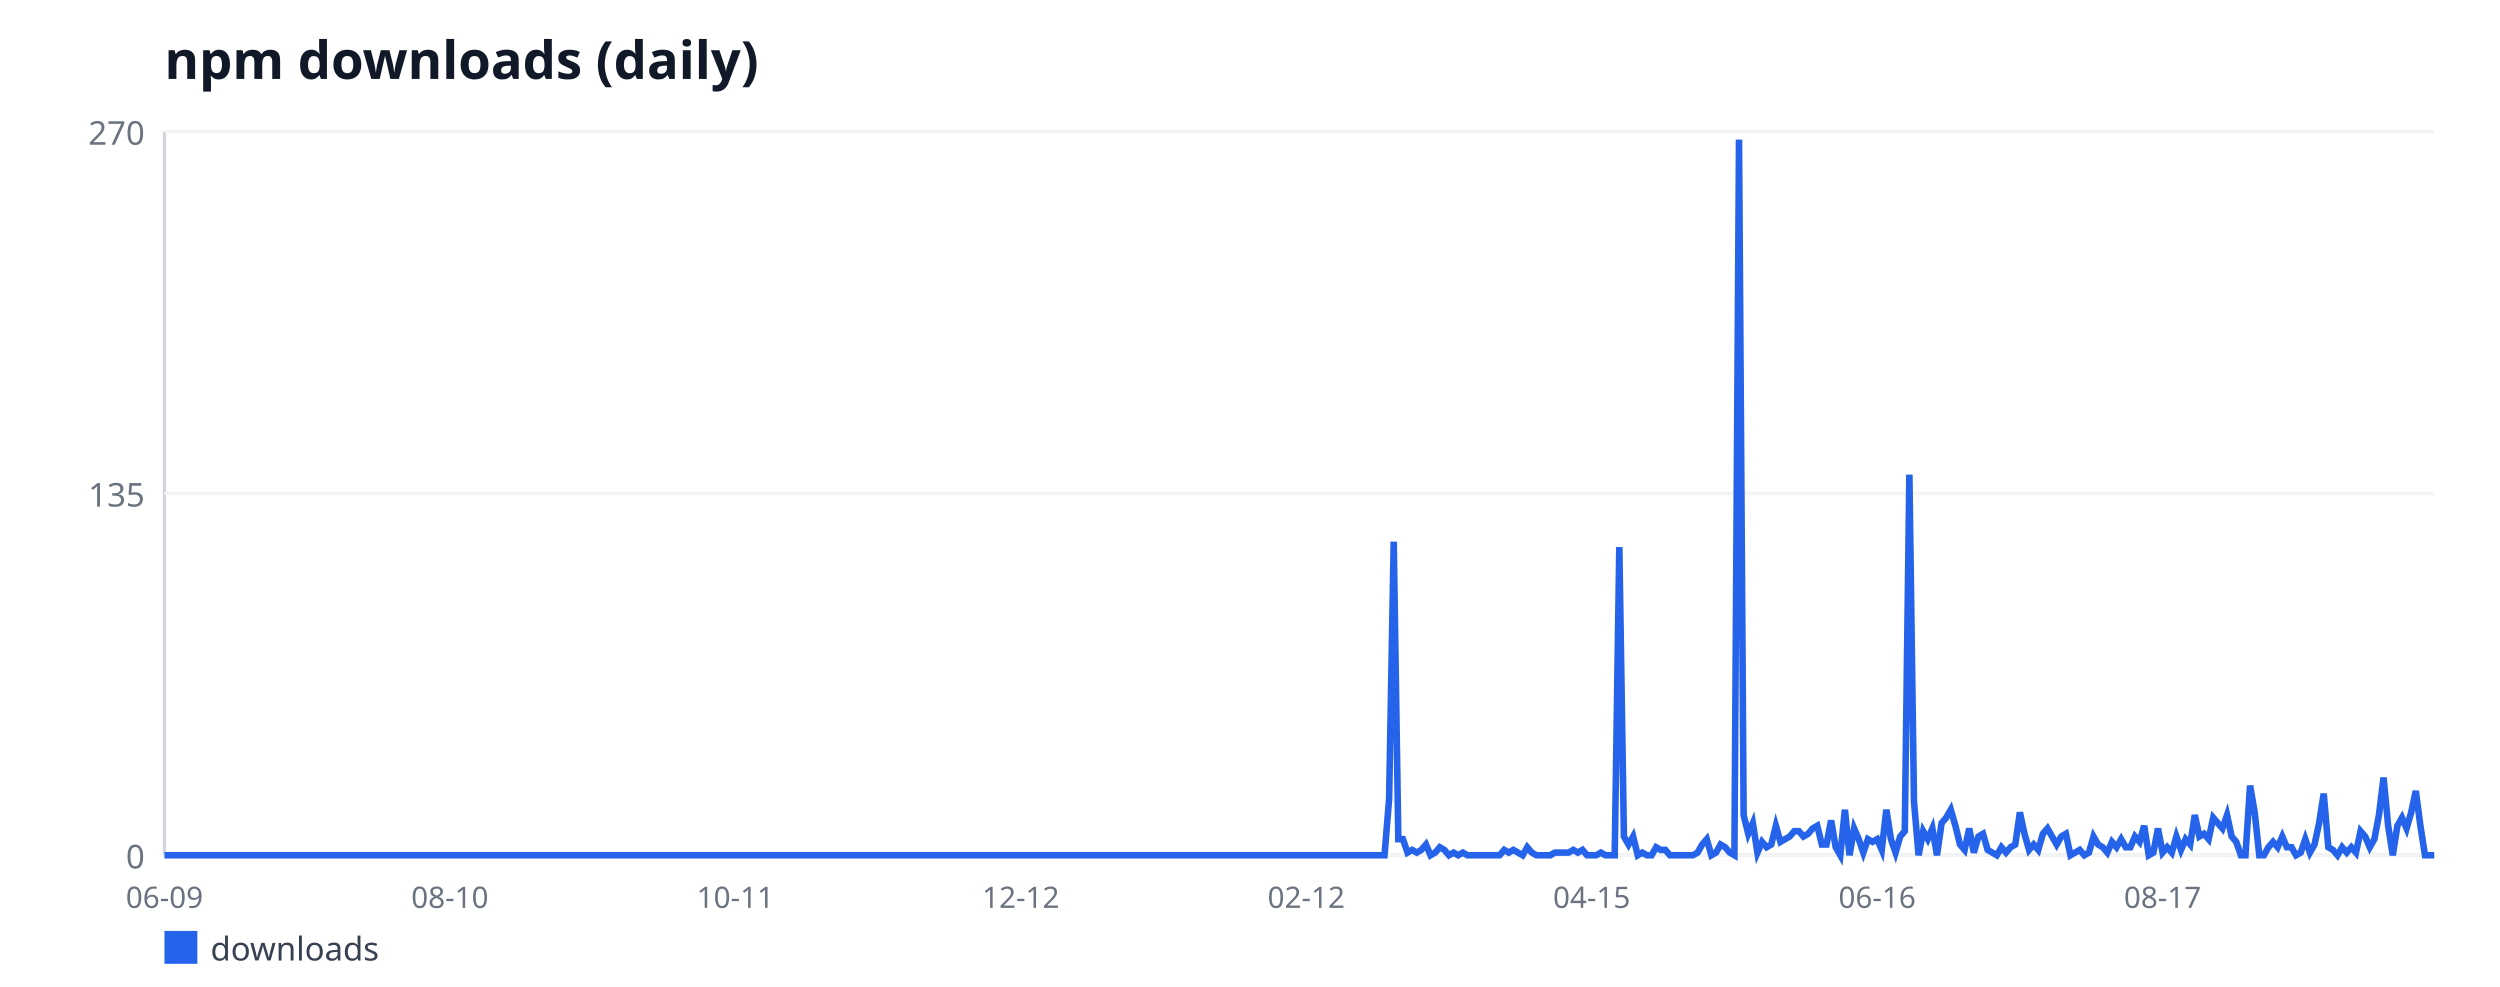
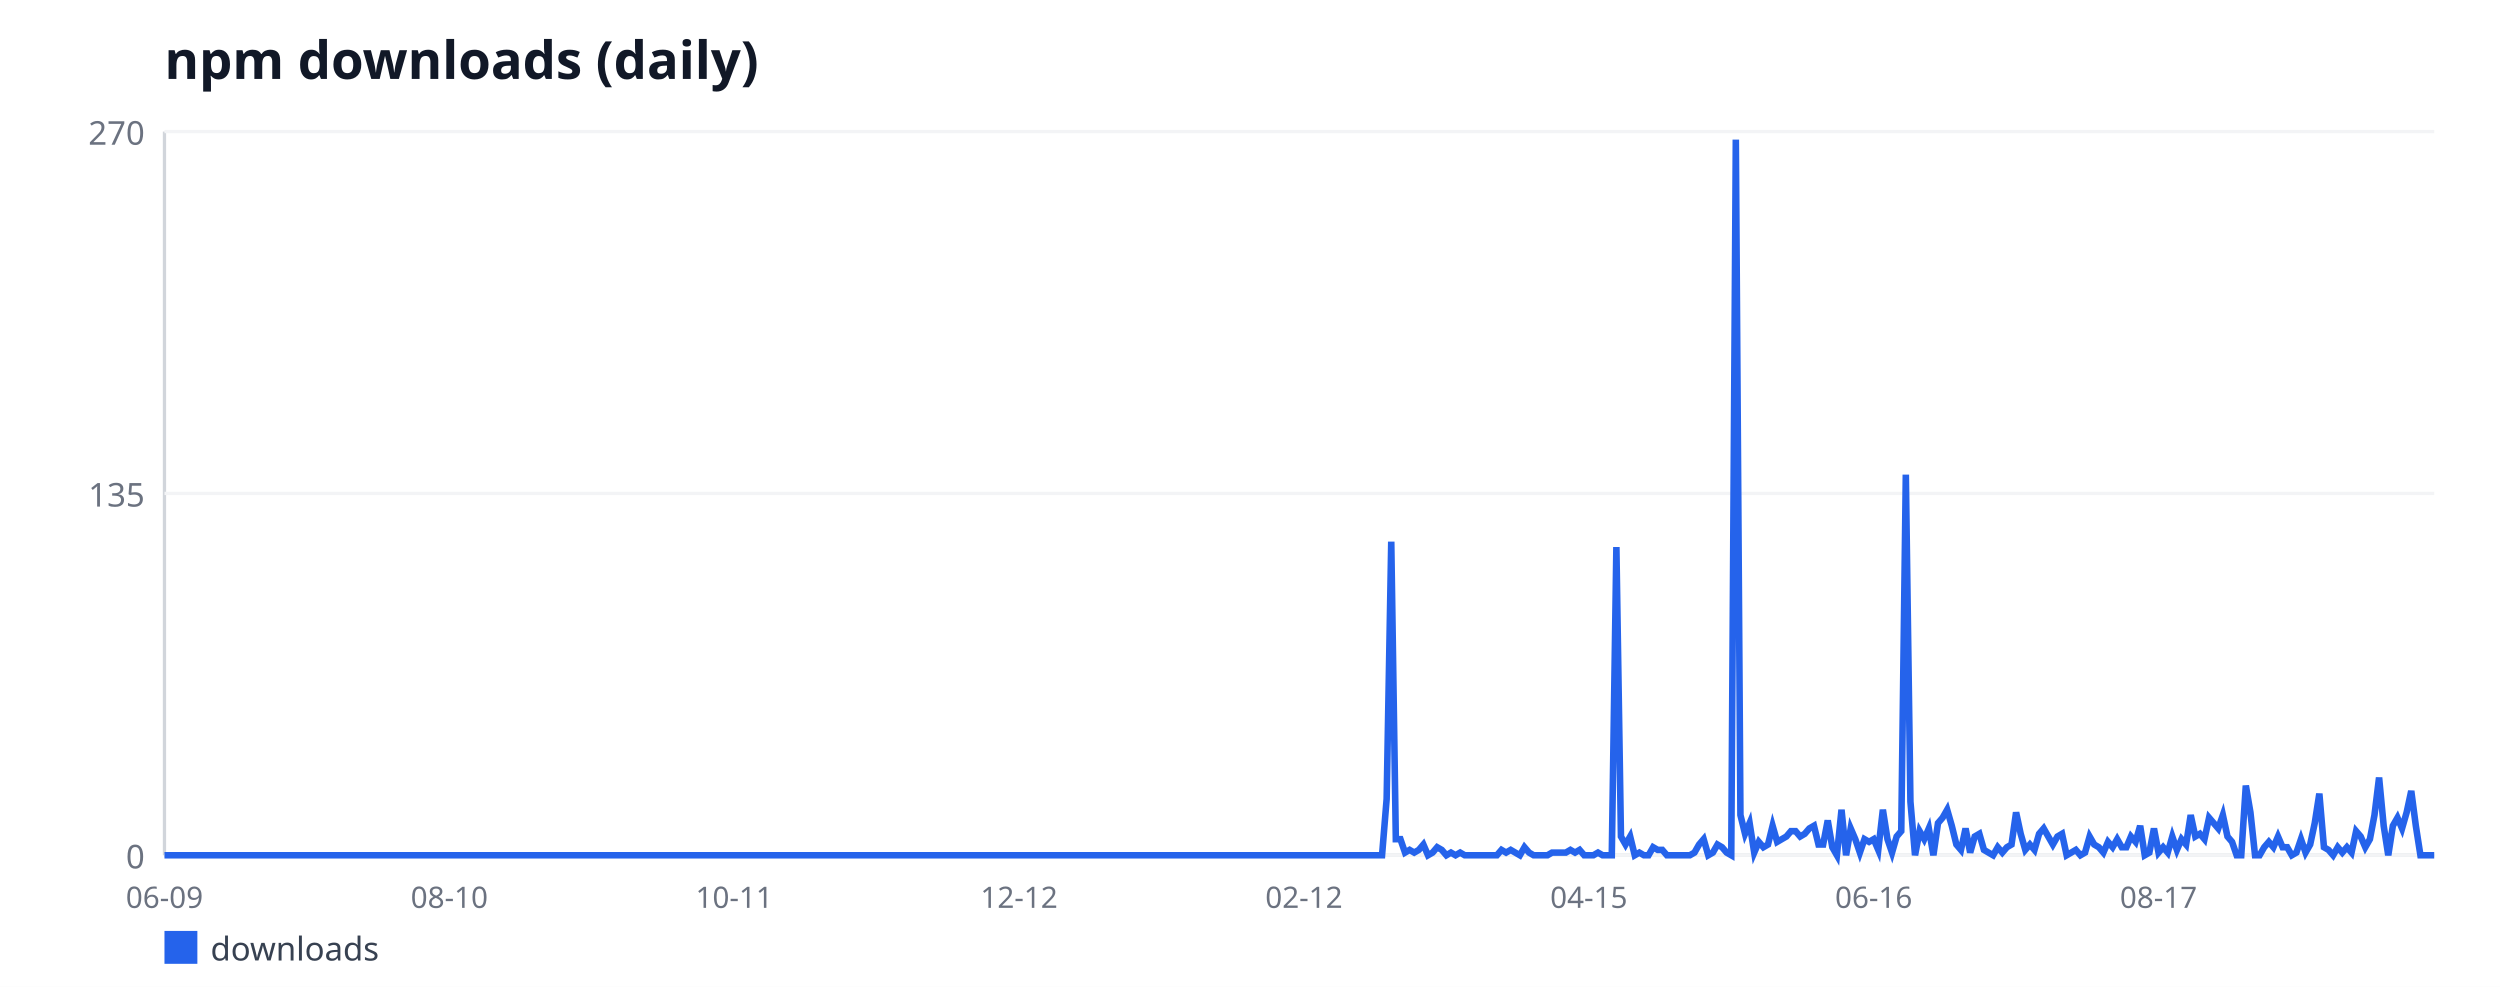
<svg xmlns="http://www.w3.org/2000/svg" width="760" height="300" viewBox="0 0 760 300" font-family="sans-serif">
  <rect width="760" height="300" fill="#ffffff" />
  <text x="50" y="24" font-size="16" font-weight="bold" fill="#111827">npm downloads (daily)</text>
  <line x1="50" y1="40" x2="50" y2="260" stroke="#d1d5db" stroke-width="1" />
  <line x1="50" y1="260" x2="740" y2="260" stroke="#d1d5db" stroke-width="1" />
  <line x1="50" y1="260" x2="740" y2="260" stroke="#f3f4f6" stroke-width="1" />
  <text x="44" y="264" font-size="10" fill="#6b7280" text-anchor="end">0</text>
  <line x1="50" y1="150" x2="740" y2="150" stroke="#f3f4f6" stroke-width="1" />
  <text x="44" y="154" font-size="10" fill="#6b7280" text-anchor="end">135</text>
  <line x1="50" y1="40" x2="740" y2="40" stroke="#f3f4f6" stroke-width="1" />
  <text x="44" y="44" font-size="10" fill="#6b7280" text-anchor="end">270</text>
  <text x="50" y="276" font-size="9" fill="#6b7280" text-anchor="middle">06-09</text>
-   <text x="136.77" y="276" font-size="9" fill="#6b7280" text-anchor="middle">08-10</text>
-   <text x="223.55" y="276" font-size="9" fill="#6b7280" text-anchor="middle">10-11</text>
-   <text x="310.32" y="276" font-size="9" fill="#6b7280" text-anchor="middle">12-12</text>
-   <text x="397.1" y="276" font-size="9" fill="#6b7280" text-anchor="middle">02-12</text>
-   <text x="483.87" y="276" font-size="9" fill="#6b7280" text-anchor="middle">04-15</text>
-   <text x="570.65" y="276" font-size="9" fill="#6b7280" text-anchor="middle">06-16</text>
-   <text x="657.42" y="276" font-size="9" fill="#6b7280" text-anchor="middle">08-17</text>
-   <polyline fill="none" stroke="#2563eb" stroke-width="2" points="50,260 51.4,260 52.8,260 54.2,260 55.6,260 57,260 58.4,260 59.8,260 61.2,260 62.6,260 64,260 65.4,260 66.8,260 68.19,260 69.59,260 70.99,260 72.39,260 73.79,260 75.19,260 76.59,260 77.99,260 79.39,260 80.79,260 82.19,260 83.59,260 84.99,260 86.39,260 87.79,260 89.19,260 90.59,260 91.99,260 93.39,260 94.79,260 96.19,260 97.59,260 98.99,260 100.39,260 101.78,260 103.18,260 104.58,260 105.98,260 107.38,260 108.78,260 110.18,260 111.58,260 112.98,260 114.38,260 115.78,260 117.18,260 118.58,260 119.98,260 121.38,260 122.78,260 124.18,260 125.58,260 126.98,260 128.38,260 129.78,260 131.18,260 132.58,260 133.98,260 135.38,260 136.77,260 138.17,260 139.57,260 140.97,260 142.37,260 143.77,260 145.17,260 146.57,260 147.97,260 149.37,260 150.77,260 152.17,260 153.57,260 154.97,260 156.37,260 157.77,260 159.17,260 160.57,260 161.97,260 163.37,260 164.77,260 166.17,260 167.57,260 168.97,260 170.37,260 171.76,260 173.16,260 174.56,260 175.96,260 177.36,260 178.76,260 180.16,260 181.56,260 182.96,260 184.36,260 185.76,260 187.16,260 188.56,260 189.96,260 191.36,260 192.76,260 194.16,260 195.56,260 196.96,260 198.36,260 199.76,260 201.16,260 202.56,260 203.96,260 205.35,260 206.75,260 208.15,260 209.55,260 210.95,260 212.35,260 213.75,260 215.15,260 216.55,260 217.95,260 219.35,260 220.75,260 222.15,260 223.55,260 224.95,260 226.35,260 227.75,260 229.15,260 230.55,260 231.95,260 233.35,260 234.75,260 236.15,260 237.55,260 238.95,260 240.34,260 241.74,260 243.14,260 244.54,260 245.94,260 247.34,260 248.74,260 250.14,260 251.54,260 252.94,260 254.34,260 255.74,260 257.14,260 258.54,260 259.94,260 261.34,260 262.74,260 264.14,260 265.54,260 266.94,260 268.34,260 269.74,260 271.14,260 272.54,260 273.94,260 275.33,260 276.73,260 278.13,260 279.53,260 280.93,260 282.33,260 283.73,260 285.13,260 286.53,260 287.93,260 289.33,260 290.73,260 292.13,260 293.53,260 294.93,260 296.33,260 297.73,260 299.13,260 300.53,260 301.93,260 303.33,260 304.73,260 306.13,260 307.53,260 308.92,260 310.32,260 311.72,260 313.12,260 314.52,260 315.92,260 317.32,260 318.72,260 320.12,260 321.52,260 322.92,260 324.32,260 325.72,260 327.12,260 328.52,260 329.92,260 331.32,260 332.72,260 334.12,260 335.52,260 336.92,260 338.32,260 339.72,260 341.12,260 342.52,260 343.91,260 345.31,260 346.71,260 348.11,260 349.51,260 350.91,260 352.31,260 353.71,260 355.11,260 356.51,260 357.91,260 359.31,260 360.71,260 362.11,260 363.51,260 364.91,260 366.31,260 367.71,260 369.11,260 370.51,260 371.91,260 373.31,260 374.71,260 376.11,260 377.51,260 378.9,260 380.3,260 381.7,260 383.1,260 384.5,260 385.9,260 387.3,260 388.7,260 390.1,260 391.5,260 392.9,260 394.3,260 395.7,260 397.1,260 398.5,260 399.9,260 401.3,260 402.7,260 404.1,260 405.5,260 406.9,260 408.3,260 409.7,260 411.1,260 412.49,260 413.89,260 415.29,260 416.69,260 418.09,260 419.49,260 420.89,260 422.29,242.89 423.69,164.67 425.09,255.11 426.49,255.11 427.89,259.19 429.29,258.37 430.69,259.19 432.09,258.37 433.49,256.74 434.89,260 436.29,259.19 437.69,257.56 439.09,258.37 440.49,260 441.89,259.19 443.29,260 444.69,259.19 446.09,260 447.48,260 448.88,260 450.28,260 451.68,260 453.08,260 454.48,260 455.88,260 457.28,258.37 458.68,259.19 460.08,258.37 461.48,259.19 462.88,260 464.28,257.56 465.68,259.19 467.08,260 468.48,260 469.88,260 471.28,260 472.68,259.19 474.08,259.19 475.48,259.19 476.88,259.19 478.28,258.37 479.68,259.19 481.08,258.37 482.47,260 483.87,260 485.27,260 486.67,259.19 488.07,260 489.47,260 490.87,260 492.27,166.3 493.67,254.3 495.07,256.74 496.47,254.3 497.87,260 499.27,259.19 500.67,260 502.07,260 503.47,257.56 504.87,258.37 506.27,258.37 507.67,260 509.07,260 510.47,260 511.87,260 513.27,260 514.67,260 516.06,259.19 517.46,256.74 518.86,255.11 520.26,260 521.66,259.19 523.06,256.74 524.46,257.56 525.86,259.19 527.26,260 528.66,42.44 530.06,247.78 531.46,253.48 532.86,250.22 534.26,259.19 535.66,255.93 537.06,257.56 538.46,256.74 539.86,251.04 541.26,255.93 542.66,255.11 544.06,254.3 545.46,252.67 546.86,252.67 548.26,254.3 549.66,253.48 551.05,251.85 552.45,251.04 553.85,256.74 555.25,256.74 556.65,249.41 558.05,257.56 559.45,260 560.85,246.15 562.25,260 563.65,251.85 565.05,255.11 566.45,259.19 567.85,255.11 569.25,255.93 570.65,255.11 572.05,258.37 573.45,246.15 574.85,255.11 576.25,259.19 577.65,254.3 579.05,252.67 580.45,144.3 581.85,243.7 583.25,260 584.65,252.67 586.04,255.11 587.44,251.85 588.84,260 590.24,250.22 591.64,248.59 593.04,246.15 594.44,251.04 595.84,256.74 597.24,258.37 598.64,251.85 600.04,259.19 601.44,254.3 602.84,253.48 604.24,258.37 605.64,259.19 607.04,260 608.44,257.56 609.84,259.19 611.24,257.56 612.64,256.74 614.04,246.96 615.44,253.48 616.84,258.37 618.24,256.74 619.63,258.37 621.03,253.48 622.43,251.85 623.83,254.3 625.23,256.74 626.63,254.3 628.03,253.48 629.43,260 630.83,259.19 632.23,258.37 633.63,260 635.03,259.19 636.43,254.3 637.83,256.74 639.23,257.56 640.63,259.19 642.03,255.93 643.43,257.56 644.83,255.11 646.23,257.56 647.63,257.56 649.03,254.3 650.43,255.93 651.83,251.04 653.23,260 654.62,259.19 656.02,251.85 657.42,259.19 658.82,257.56 660.22,259.19 661.62,254.3 663.02,258.37 664.42,255.11 665.82,256.74 667.22,247.78 668.62,254.3 670.02,253.48 671.42,255.11 672.82,248.59 674.22,250.22 675.62,251.85 677.02,247.78 678.42,254.3 679.82,255.93 681.22,260 682.62,260 684.02,238.81 685.42,246.96 686.82,260 688.22,260 689.61,257.56 691.01,255.93 692.41,257.56 693.81,254.3 695.21,257.56 696.61,257.56 698.01,260 699.41,259.19 700.81,255.11 702.21,259.19 703.61,256.74 705.01,250.22 706.41,241.26 707.81,257.56 709.21,258.37 710.61,260 712.01,257.56 713.41,259.19 714.81,257.56 716.21,259.19 717.61,252.67 719.01,254.3 720.41,257.56 721.81,255.11 723.2,247.78 724.6,236.37 726,251.04 727.4,260 728.8,251.04 730.2,248.59 731.6,251.85 733,246.96 734.4,240.44 735.8,251.04 737.2,260 738.6,260 740,260" />
+   <text x="136.6" y="276" font-size="9" fill="#6b7280" text-anchor="middle">08-10</text>
+   <text x="223.2" y="276" font-size="9" fill="#6b7280" text-anchor="middle">10-11</text>
+   <text x="309.8" y="276" font-size="9" fill="#6b7280" text-anchor="middle">12-12</text>
+   <text x="396.4" y="276" font-size="9" fill="#6b7280" text-anchor="middle">02-12</text>
+   <text x="483" y="276" font-size="9" fill="#6b7280" text-anchor="middle">04-15</text>
+   <text x="569.6" y="276" font-size="9" fill="#6b7280" text-anchor="middle">06-16</text>
+   <text x="656.19" y="276" font-size="9" fill="#6b7280" text-anchor="middle">08-17</text>
+   <polyline fill="none" stroke="#2563eb" stroke-width="2" points="50,260 51.4,260 52.79,260 54.19,260 55.59,260 56.98,260 58.38,260 59.78,260 61.17,260 62.57,260 63.97,260 65.36,260 66.76,260 68.16,260 69.55,260 70.95,260 72.35,260 73.74,260 75.14,260 76.54,260 77.94,260 79.33,260 80.73,260 82.13,260 83.52,260 84.92,260 86.32,260 87.71,260 89.11,260 90.51,260 91.9,260 93.3,260 94.7,260 96.09,260 97.49,260 98.89,260 100.28,260 101.68,260 103.08,260 104.47,260 105.87,260 107.27,260 108.66,260 110.06,260 111.46,260 112.85,260 114.25,260 115.65,260 117.04,260 118.44,260 119.84,260 121.23,260 122.63,260 124.03,260 125.43,260 126.82,260 128.22,260 129.62,260 131.01,260 132.41,260 133.81,260 135.2,260 136.6,260 138,260 139.39,260 140.79,260 142.19,260 143.58,260 144.98,260 146.38,260 147.77,260 149.17,260 150.57,260 151.96,260 153.36,260 154.76,260 156.15,260 157.55,260 158.95,260 160.34,260 161.74,260 163.14,260 164.53,260 165.93,260 167.33,260 168.72,260 170.12,260 171.52,260 172.91,260 174.31,260 175.71,260 177.11,260 178.5,260 179.9,260 181.3,260 182.69,260 184.09,260 185.49,260 186.88,260 188.28,260 189.68,260 191.07,260 192.47,260 193.87,260 195.26,260 196.66,260 198.06,260 199.45,260 200.85,260 202.25,260 203.64,260 205.04,260 206.44,260 207.83,260 209.23,260 210.63,260 212.02,260 213.42,260 214.82,260 216.21,260 217.61,260 219.01,260 220.4,260 221.8,260 223.2,260 224.6,260 225.99,260 227.39,260 228.79,260 230.18,260 231.58,260 232.98,260 234.37,260 235.77,260 237.17,260 238.56,260 239.96,260 241.36,260 242.75,260 244.15,260 245.55,260 246.94,260 248.34,260 249.74,260 251.13,260 252.53,260 253.93,260 255.32,260 256.72,260 258.12,260 259.51,260 260.91,260 262.31,260 263.7,260 265.1,260 266.5,260 267.89,260 269.29,260 270.69,260 272.09,260 273.48,260 274.88,260 276.28,260 277.67,260 279.07,260 280.47,260 281.86,260 283.26,260 284.66,260 286.05,260 287.45,260 288.85,260 290.24,260 291.64,260 293.04,260 294.43,260 295.83,260 297.23,260 298.62,260 300.02,260 301.42,260 302.81,260 304.21,260 305.61,260 307,260 308.4,260 309.8,260 311.19,260 312.59,260 313.99,260 315.38,260 316.78,260 318.18,260 319.57,260 320.97,260 322.37,260 323.77,260 325.16,260 326.56,260 327.96,260 329.35,260 330.75,260 332.15,260 333.54,260 334.94,260 336.34,260 337.73,260 339.13,260 340.53,260 341.92,260 343.32,260 344.72,260 346.11,260 347.51,260 348.91,260 350.3,260 351.7,260 353.1,260 354.49,260 355.89,260 357.29,260 358.68,260 360.08,260 361.48,260 362.87,260 364.27,260 365.67,260 367.06,260 368.46,260 369.86,260 371.26,260 372.65,260 374.05,260 375.45,260 376.84,260 378.24,260 379.64,260 381.03,260 382.43,260 383.83,260 385.22,260 386.62,260 388.02,260 389.41,260 390.81,260 392.21,260 393.6,260 395,260 396.4,260 397.79,260 399.19,260 400.59,260 401.98,260 403.38,260 404.78,260 406.17,260 407.57,260 408.97,260 410.36,260 411.76,260 413.16,260 414.55,260 415.95,260 417.35,260 418.74,260 420.14,260 421.54,242.89 422.94,164.67 424.33,255.11 425.73,255.11 427.13,259.19 428.52,258.37 429.92,259.19 431.32,258.37 432.71,256.74 434.11,260 435.51,259.19 436.9,257.56 438.3,258.37 439.7,260 441.09,259.19 442.49,260 443.89,259.19 445.28,260 446.68,260 448.08,260 449.47,260 450.87,260 452.27,260 453.66,260 455.06,260 456.46,258.37 457.85,259.19 459.25,258.37 460.65,259.19 462.04,260 463.44,257.56 464.84,259.19 466.23,260 467.63,260 469.03,260 470.43,260 471.82,259.19 473.22,259.19 474.62,259.19 476.01,259.19 477.41,258.37 478.81,259.19 480.2,258.37 481.6,260 483,260 484.39,260 485.79,259.19 487.19,260 488.58,260 489.98,260 491.38,166.3 492.77,254.3 494.17,256.74 495.57,254.3 496.96,260 498.36,259.19 499.76,260 501.15,260 502.55,257.56 503.95,258.37 505.34,258.37 506.74,260 508.14,260 509.53,260 510.93,260 512.33,260 513.72,260 515.12,259.19 516.52,256.74 517.91,255.11 519.31,260 520.71,259.19 522.11,256.74 523.5,257.56 524.9,259.19 526.3,260 527.69,42.44 529.09,247.78 530.49,253.48 531.88,250.22 533.28,259.19 534.68,255.93 536.07,257.56 537.47,256.74 538.87,251.04 540.26,255.93 541.66,255.11 543.06,254.3 544.45,252.67 545.85,252.67 547.25,254.3 548.64,253.48 550.04,251.85 551.44,251.04 552.83,256.74 554.23,256.74 555.63,249.41 557.02,257.56 558.42,260 559.82,246.15 561.21,260 562.61,251.85 564.01,255.11 565.4,259.19 566.8,255.11 568.2,255.93 569.6,255.11 570.99,258.37 572.39,246.15 573.79,255.11 575.18,259.19 576.58,254.3 577.98,252.67 579.37,144.3 580.77,243.7 582.17,260 583.56,252.67 584.96,255.11 586.36,251.85 587.75,260 589.15,250.22 590.55,248.59 591.94,246.15 593.34,251.04 594.74,256.74 596.13,258.37 597.53,251.85 598.93,259.19 600.32,254.3 601.72,253.48 603.12,258.37 604.51,259.19 605.91,260 607.31,257.56 608.7,259.19 610.1,257.56 611.5,256.74 612.89,246.96 614.29,253.48 615.69,258.37 617.09,256.74 618.48,258.37 619.88,253.48 621.28,251.85 622.67,254.3 624.07,256.74 625.47,254.3 626.86,253.48 628.26,260 629.66,259.19 631.05,258.37 632.45,260 633.85,259.19 635.24,254.3 636.64,256.74 638.04,257.56 639.43,259.19 640.83,255.93 642.23,257.56 643.62,255.11 645.02,257.56 646.42,257.56 647.81,254.3 649.21,255.93 650.61,251.04 652,260 653.4,259.19 654.8,251.85 656.19,259.19 657.59,257.56 658.99,259.19 660.38,254.3 661.78,258.37 663.18,255.11 664.57,256.74 665.97,247.78 667.37,254.3 668.77,253.48 670.16,255.11 671.56,248.59 672.96,250.22 674.35,251.85 675.75,247.78 677.15,254.3 678.54,255.93 679.94,260 681.34,260 682.73,238.81 684.13,246.96 685.53,260 686.92,260 688.32,257.56 689.72,255.93 691.11,257.56 692.51,254.3 693.91,257.56 695.3,257.56 696.7,260 698.1,259.19 699.49,255.11 700.89,259.19 702.29,256.74 703.68,250.22 705.08,241.26 706.48,257.56 707.87,258.37 709.27,260 710.67,257.56 712.06,259.19 713.46,257.56 714.86,259.19 716.26,252.67 717.65,254.3 719.05,257.56 720.45,255.11 721.84,247.78 723.24,236.37 724.64,251.04 726.03,260 727.43,251.04 728.83,248.59 730.22,251.85 731.62,246.96 733.02,240.44 734.41,251.04 735.81,260 737.21,260 738.6,260 740,260" />
  <rect x="50" y="283" width="10" height="10" fill="#2563eb" />
  <text x="64" y="292" font-size="10" fill="#374151">downloads</text>
</svg>
